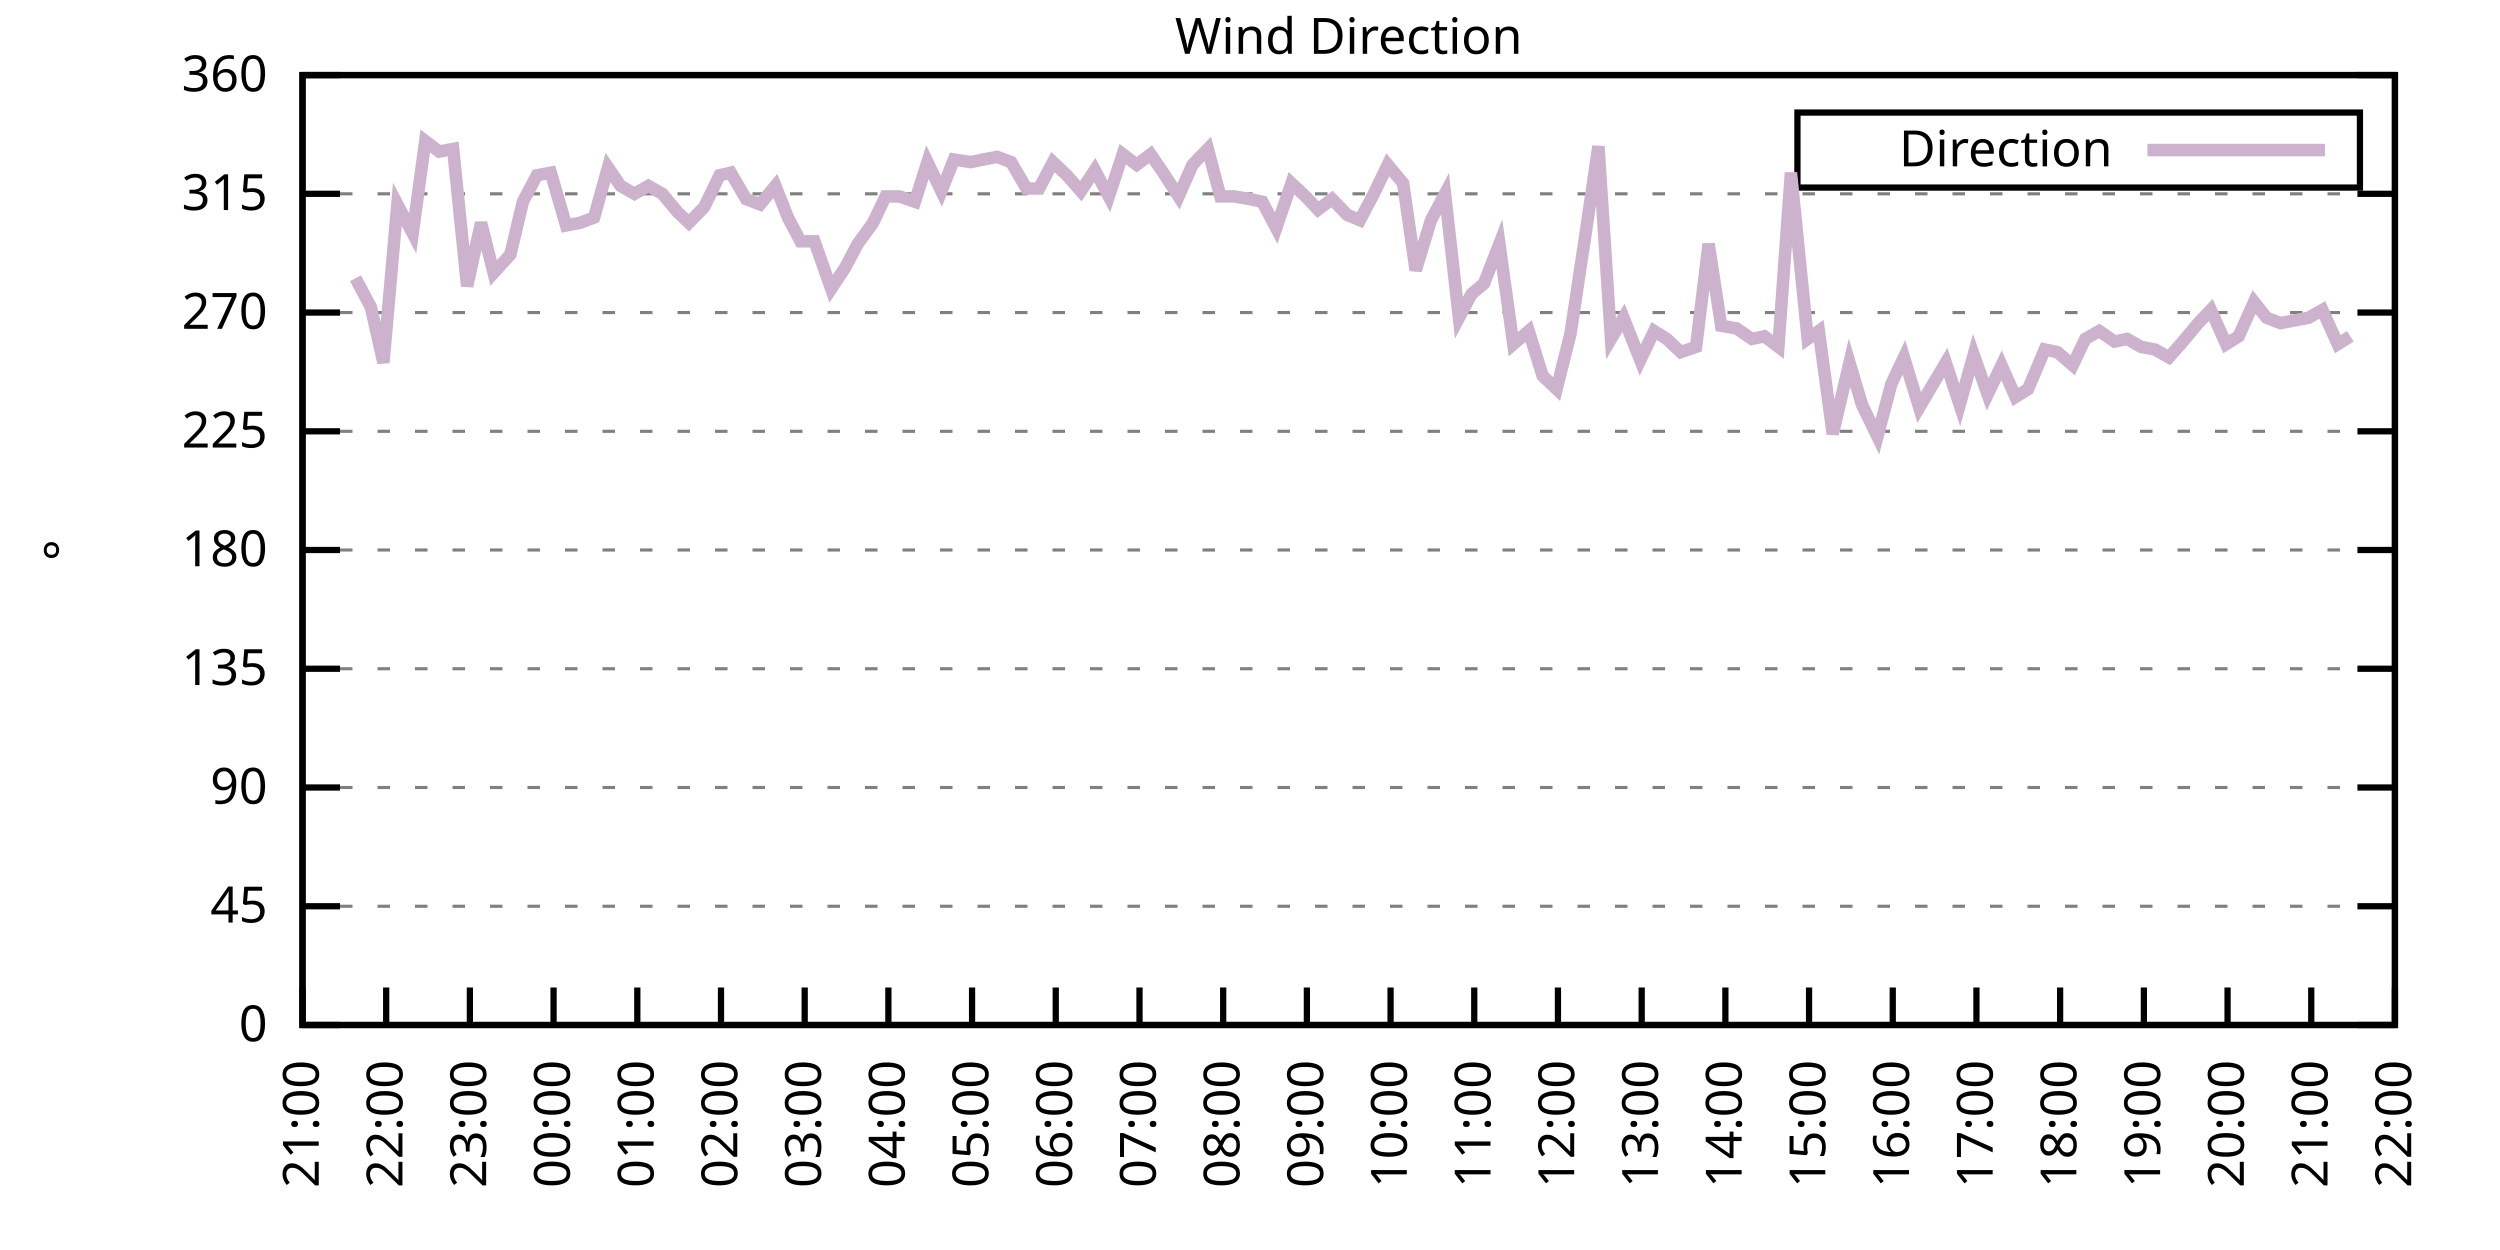
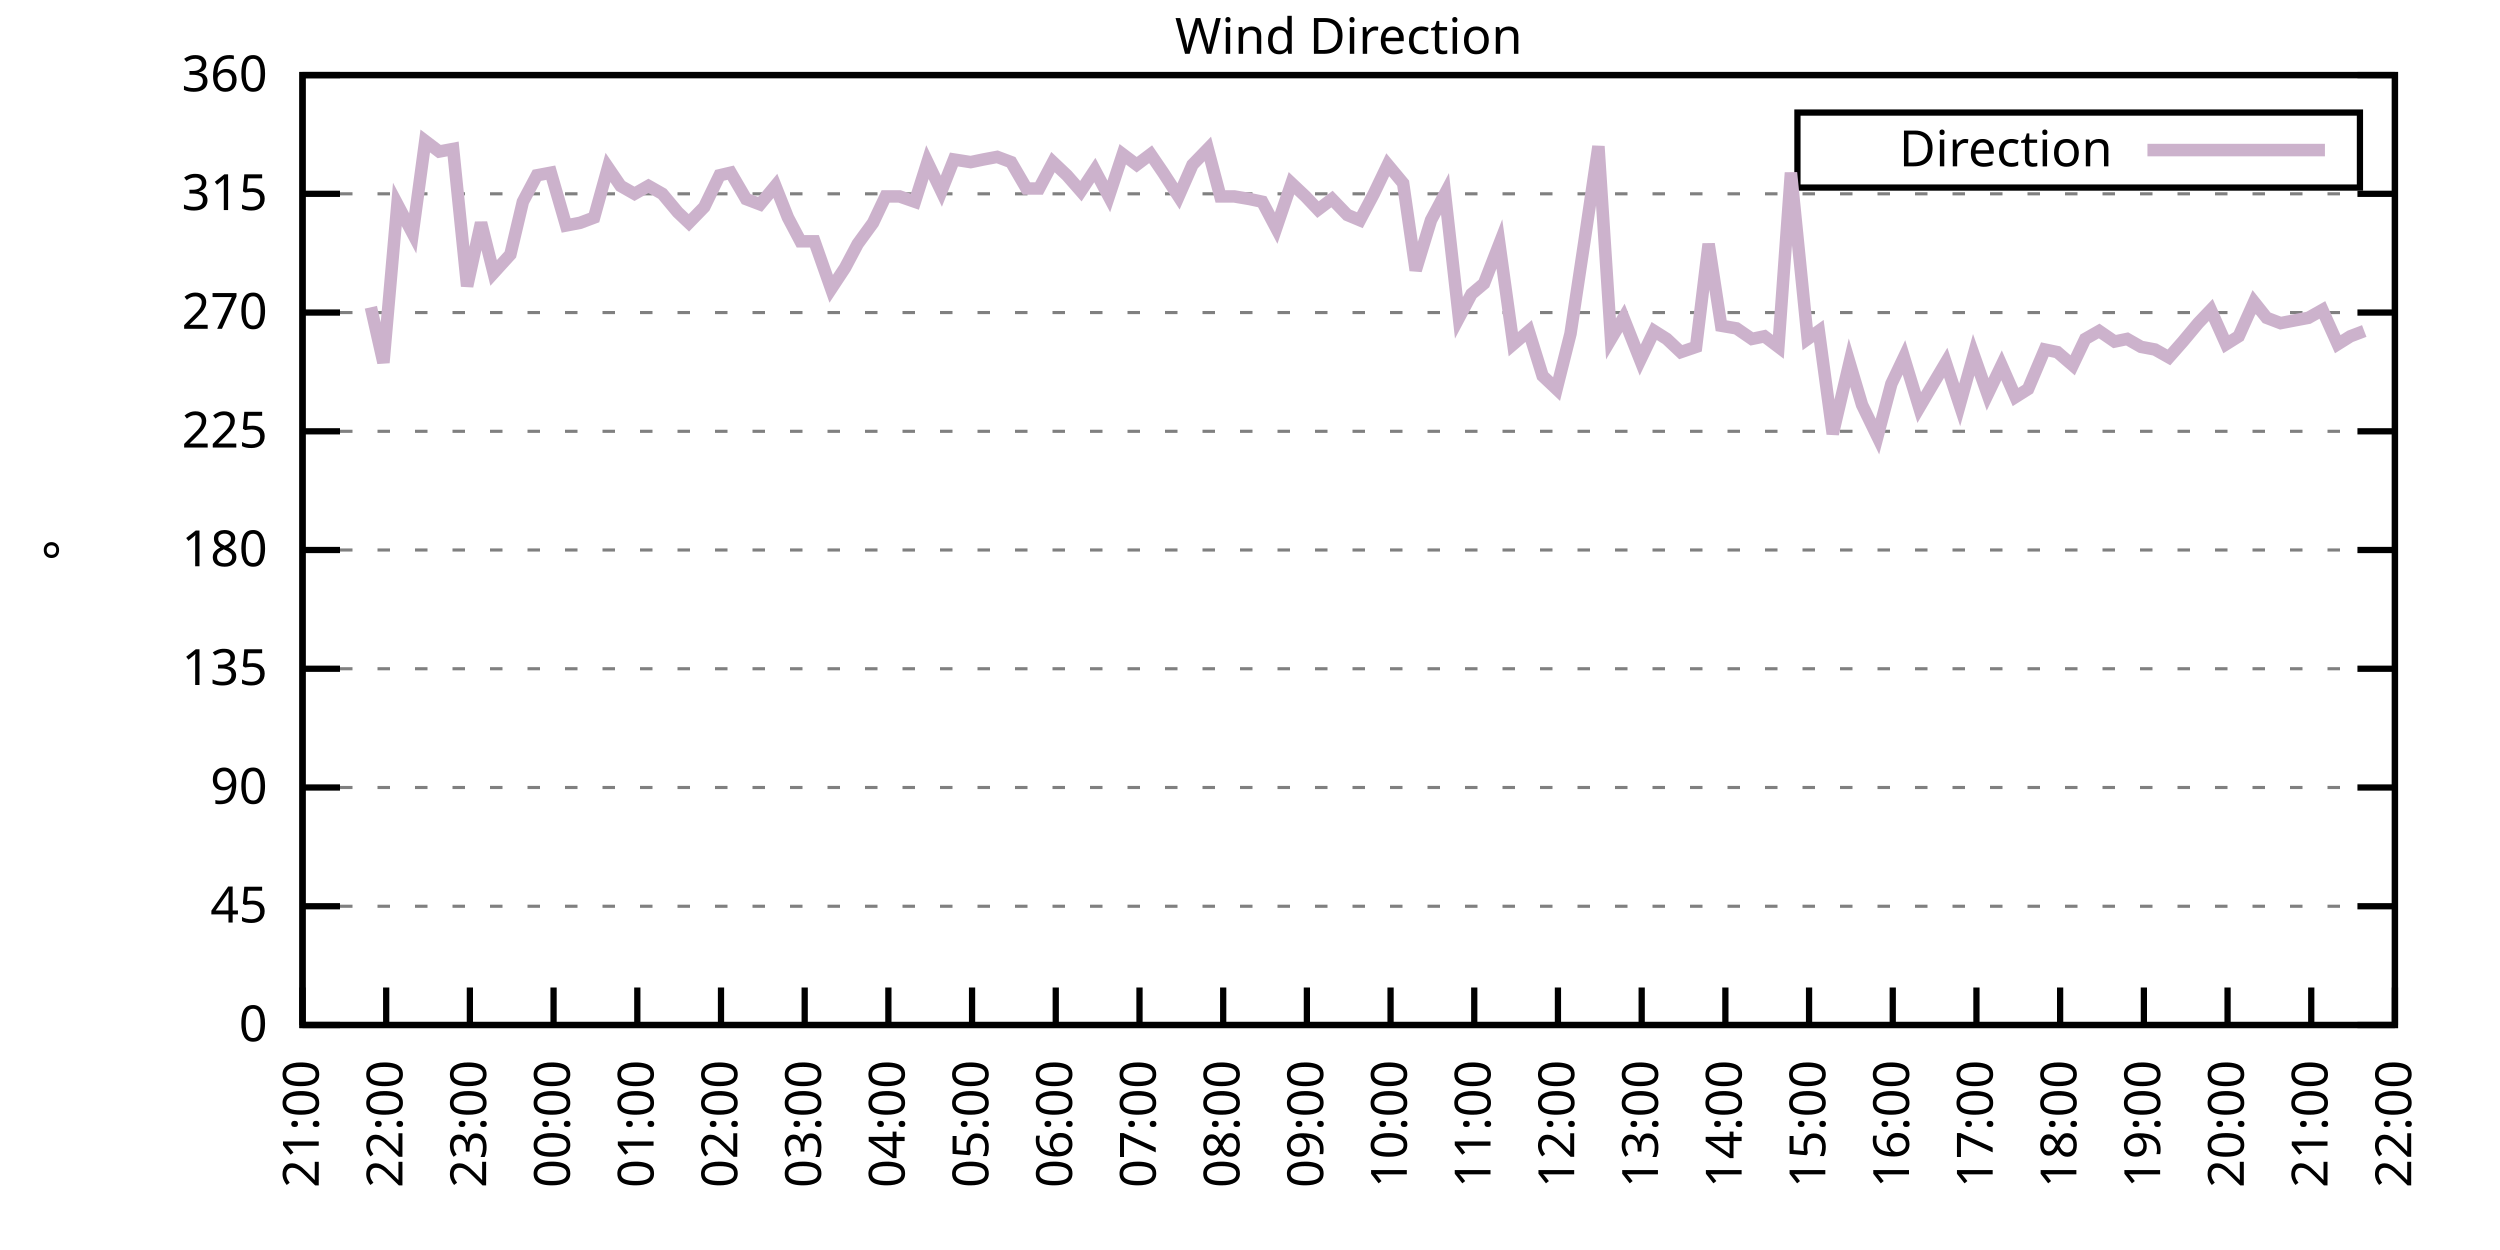
<svg xmlns="http://www.w3.org/2000/svg" xmlns:xlink="http://www.w3.org/1999/xlink" width="400" height="200" viewBox="0 0 400 200">
  <g id="gnuplot_canvas">
    <rect x="0" y="0" width="400" height="200" fill="none" />
    <defs>
      <circle id="gpDot" r="0.5" stroke-width="0.5" stroke="currentColor" />
      <path id="gpPt0" stroke-width="0.333" stroke="currentColor" d="M-1,0 h2 M0,-1 v2" />
      <path id="gpPt1" stroke-width="0.333" stroke="currentColor" d="M-1,-1 L1,1 M1,-1 L-1,1" />
      <path id="gpPt2" stroke-width="0.333" stroke="currentColor" d="M-1,0 L1,0 M0,-1 L0,1 M-1,-1 L1,1 M-1,1 L1,-1" />
      <rect id="gpPt3" stroke-width="0.333" stroke="currentColor" x="-1" y="-1" width="2" height="2" />
      <rect id="gpPt4" stroke-width="0.333" stroke="currentColor" fill="currentColor" x="-1" y="-1" width="2" height="2" />
      <circle id="gpPt5" stroke-width="0.333" stroke="currentColor" cx="0" cy="0" r="1" />
      <use xlink:href="#gpPt5" id="gpPt6" fill="currentColor" stroke="none" />
      <path id="gpPt7" stroke-width="0.333" stroke="currentColor" d="M0,-1.33 L-1.33,0.67 L1.33,0.67 z" />
      <use xlink:href="#gpPt7" id="gpPt8" fill="currentColor" stroke="none" />
      <use xlink:href="#gpPt7" id="gpPt9" stroke="currentColor" transform="rotate(180)" />
      <use xlink:href="#gpPt9" id="gpPt10" fill="currentColor" stroke="none" />
      <use xlink:href="#gpPt3" id="gpPt11" stroke="currentColor" transform="rotate(45)" />
      <use xlink:href="#gpPt11" id="gpPt12" fill="currentColor" stroke="none" />
      <path id="gpPt13" stroke-width="0.333" stroke="currentColor" d="M0,1.330 L1.265,0.411 L0.782,-1.067 L-0.782,-1.076 L-1.265,0.411 z" />
      <use xlink:href="#gpPt13" id="gpPt14" fill="currentColor" stroke="none" />
      <filter id="textbox" filterUnits="objectBoundingBox" x="0" y="0" height="1" width="1">
        <feFlood flood-color="white" flood-opacity="1" result="bgnd" />
        <feComposite in="SourceGraphic" in2="bgnd" operator="atop" />
      </filter>
      <filter id="greybox" filterUnits="objectBoundingBox" x="0" y="0" height="1" width="1">
        <feFlood flood-color="lightgrey" flood-opacity="1" result="grey" />
        <feComposite in="SourceGraphic" in2="grey" operator="atop" />
      </filter>
    </defs>
    <g fill="none" color="white" stroke="currentColor" stroke-width="1.00" stroke-linecap="butt" stroke-linejoin="miter">
</g>
    <g fill="none" color="black" stroke="currentColor" stroke-width="1.00" stroke-linecap="butt" stroke-linejoin="miter">
      <g stroke="none" shape-rendering="crispEdges">
        <polygon fill="rgb(255, 255, 255)" points="48.40,164.00 383.18,164.00 383.18,12.02 48.40,12.02 " />
      </g>
    </g>
    <g fill="none" color="black" stroke="currentColor" stroke-width="1.00" stroke-linecap="butt" stroke-linejoin="miter">
</g>
    <g fill="none" color="black" stroke="black" stroke-width="0.50" stroke-linecap="butt" stroke-linejoin="miter">
</g>
    <g fill="none" color="gray" stroke="currentColor" stroke-width="0.50" stroke-linecap="butt" stroke-linejoin="miter">
      <path stroke="gray" stroke-dasharray="2,4" class="gridline" d="M48.40,164.00 L383.19,164.00  " />
    </g>
    <g fill="none" color="gray" stroke="gray" stroke-width="1.00" stroke-linecap="butt" stroke-linejoin="miter">
</g>
    <g fill="none" color="black" stroke="currentColor" stroke-width="1.00" stroke-linecap="butt" stroke-linejoin="miter">
      <path stroke="black" d="M48.40,164.00 L54.40,164.00 M383.19,164.00 L377.19,164.00  " />
      <g transform="translate(42.80,166.60)" stroke="none" fill="black" font-family="Sans" font-size="8.00" text-anchor="end">
        <text>
          <tspan font-family="Sans"> 0</tspan>
        </text>
      </g>
    </g>
    <g fill="none" color="black" stroke="currentColor" stroke-width="1.00" stroke-linecap="butt" stroke-linejoin="miter">
</g>
    <g fill="none" color="black" stroke="black" stroke-width="0.50" stroke-linecap="butt" stroke-linejoin="miter">
</g>
    <g fill="none" color="gray" stroke="currentColor" stroke-width="0.50" stroke-linecap="butt" stroke-linejoin="miter">
      <path stroke="gray" stroke-dasharray="2,4" class="gridline" d="M48.40,145.00 L383.19,145.00  " />
    </g>
    <g fill="none" color="gray" stroke="gray" stroke-width="1.00" stroke-linecap="butt" stroke-linejoin="miter">
</g>
    <g fill="none" color="black" stroke="currentColor" stroke-width="1.00" stroke-linecap="butt" stroke-linejoin="miter">
      <path stroke="black" d="M48.40,145.00 L54.40,145.00 M383.19,145.00 L377.19,145.00  " />
      <g transform="translate(42.80,147.60)" stroke="none" fill="black" font-family="Sans" font-size="8.00" text-anchor="end">
        <text>
          <tspan font-family="Sans"> 45</tspan>
        </text>
      </g>
    </g>
    <g fill="none" color="black" stroke="currentColor" stroke-width="1.00" stroke-linecap="butt" stroke-linejoin="miter">
</g>
    <g fill="none" color="black" stroke="black" stroke-width="0.50" stroke-linecap="butt" stroke-linejoin="miter">
</g>
    <g fill="none" color="gray" stroke="currentColor" stroke-width="0.50" stroke-linecap="butt" stroke-linejoin="miter">
      <path stroke="gray" stroke-dasharray="2,4" class="gridline" d="M48.40,126.00 L383.19,126.00  " />
    </g>
    <g fill="none" color="gray" stroke="gray" stroke-width="1.00" stroke-linecap="butt" stroke-linejoin="miter">
</g>
    <g fill="none" color="black" stroke="currentColor" stroke-width="1.00" stroke-linecap="butt" stroke-linejoin="miter">
      <path stroke="black" d="M48.40,126.00 L54.40,126.00 M383.19,126.00 L377.19,126.00  " />
      <g transform="translate(42.80,128.60)" stroke="none" fill="black" font-family="Sans" font-size="8.00" text-anchor="end">
        <text>
          <tspan font-family="Sans"> 90</tspan>
        </text>
      </g>
    </g>
    <g fill="none" color="black" stroke="currentColor" stroke-width="1.00" stroke-linecap="butt" stroke-linejoin="miter">
</g>
    <g fill="none" color="black" stroke="black" stroke-width="0.50" stroke-linecap="butt" stroke-linejoin="miter">
</g>
    <g fill="none" color="gray" stroke="currentColor" stroke-width="0.50" stroke-linecap="butt" stroke-linejoin="miter">
      <path stroke="gray" stroke-dasharray="2,4" class="gridline" d="M48.40,107.00 L383.19,107.00  " />
    </g>
    <g fill="none" color="gray" stroke="gray" stroke-width="1.00" stroke-linecap="butt" stroke-linejoin="miter">
</g>
    <g fill="none" color="black" stroke="currentColor" stroke-width="1.00" stroke-linecap="butt" stroke-linejoin="miter">
      <path stroke="black" d="M48.40,107.00 L54.40,107.00 M383.19,107.00 L377.19,107.00  " />
      <g transform="translate(42.80,109.60)" stroke="none" fill="black" font-family="Sans" font-size="8.00" text-anchor="end">
        <text>
          <tspan font-family="Sans"> 135</tspan>
        </text>
      </g>
    </g>
    <g fill="none" color="black" stroke="currentColor" stroke-width="1.00" stroke-linecap="butt" stroke-linejoin="miter">
</g>
    <g fill="none" color="black" stroke="black" stroke-width="0.50" stroke-linecap="butt" stroke-linejoin="miter">
</g>
    <g fill="none" color="gray" stroke="currentColor" stroke-width="0.50" stroke-linecap="butt" stroke-linejoin="miter">
      <path stroke="gray" stroke-dasharray="2,4" class="gridline" d="M48.40,88.00 L383.19,88.00  " />
    </g>
    <g fill="none" color="gray" stroke="gray" stroke-width="1.00" stroke-linecap="butt" stroke-linejoin="miter">
</g>
    <g fill="none" color="black" stroke="currentColor" stroke-width="1.00" stroke-linecap="butt" stroke-linejoin="miter">
      <path stroke="black" d="M48.40,88.00 L54.40,88.00 M383.19,88.00 L377.19,88.00  " />
      <g transform="translate(42.80,90.60)" stroke="none" fill="black" font-family="Sans" font-size="8.00" text-anchor="end">
        <text>
          <tspan font-family="Sans"> 180</tspan>
        </text>
      </g>
    </g>
    <g fill="none" color="black" stroke="currentColor" stroke-width="1.00" stroke-linecap="butt" stroke-linejoin="miter">
</g>
    <g fill="none" color="black" stroke="black" stroke-width="0.50" stroke-linecap="butt" stroke-linejoin="miter">
</g>
    <g fill="none" color="gray" stroke="currentColor" stroke-width="0.50" stroke-linecap="butt" stroke-linejoin="miter">
      <path stroke="gray" stroke-dasharray="2,4" class="gridline" d="M48.40,69.01 L383.19,69.01  " />
    </g>
    <g fill="none" color="gray" stroke="gray" stroke-width="1.00" stroke-linecap="butt" stroke-linejoin="miter">
</g>
    <g fill="none" color="black" stroke="currentColor" stroke-width="1.00" stroke-linecap="butt" stroke-linejoin="miter">
      <path stroke="black" d="M48.40,69.01 L54.40,69.01 M383.19,69.01 L377.19,69.01  " />
      <g transform="translate(42.80,71.61)" stroke="none" fill="black" font-family="Sans" font-size="8.00" text-anchor="end">
        <text>
          <tspan font-family="Sans"> 225</tspan>
        </text>
      </g>
    </g>
    <g fill="none" color="black" stroke="currentColor" stroke-width="1.00" stroke-linecap="butt" stroke-linejoin="miter">
</g>
    <g fill="none" color="black" stroke="black" stroke-width="0.50" stroke-linecap="butt" stroke-linejoin="miter">
</g>
    <g fill="none" color="gray" stroke="currentColor" stroke-width="0.50" stroke-linecap="butt" stroke-linejoin="miter">
      <path stroke="gray" stroke-dasharray="2,4" class="gridline" d="M48.40,50.01 L383.19,50.01  " />
    </g>
    <g fill="none" color="gray" stroke="gray" stroke-width="1.00" stroke-linecap="butt" stroke-linejoin="miter">
</g>
    <g fill="none" color="black" stroke="currentColor" stroke-width="1.00" stroke-linecap="butt" stroke-linejoin="miter">
      <path stroke="black" d="M48.40,50.01 L54.40,50.01 M383.19,50.01 L377.19,50.01  " />
      <g transform="translate(42.80,52.61)" stroke="none" fill="black" font-family="Sans" font-size="8.00" text-anchor="end">
        <text>
          <tspan font-family="Sans"> 270</tspan>
        </text>
      </g>
    </g>
    <g fill="none" color="black" stroke="currentColor" stroke-width="1.00" stroke-linecap="butt" stroke-linejoin="miter">
</g>
    <g fill="none" color="black" stroke="black" stroke-width="0.50" stroke-linecap="butt" stroke-linejoin="miter">
</g>
    <g fill="none" color="gray" stroke="currentColor" stroke-width="0.50" stroke-linecap="butt" stroke-linejoin="miter">
      <path stroke="gray" stroke-dasharray="2,4" class="gridline" d="M48.40,31.01 L383.19,31.01  " />
    </g>
    <g fill="none" color="gray" stroke="gray" stroke-width="1.00" stroke-linecap="butt" stroke-linejoin="miter">
</g>
    <g fill="none" color="black" stroke="currentColor" stroke-width="1.00" stroke-linecap="butt" stroke-linejoin="miter">
      <path stroke="black" d="M48.40,31.01 L54.40,31.01 M383.19,31.01 L377.19,31.01  " />
      <g transform="translate(42.80,33.61)" stroke="none" fill="black" font-family="Sans" font-size="8.00" text-anchor="end">
        <text>
          <tspan font-family="Sans"> 315</tspan>
        </text>
      </g>
    </g>
    <g fill="none" color="black" stroke="currentColor" stroke-width="1.00" stroke-linecap="butt" stroke-linejoin="miter">
</g>
    <g fill="none" color="black" stroke="black" stroke-width="0.50" stroke-linecap="butt" stroke-linejoin="miter">
</g>
    <g fill="none" color="gray" stroke="currentColor" stroke-width="0.50" stroke-linecap="butt" stroke-linejoin="miter">
      <path stroke="gray" stroke-dasharray="2,4" class="gridline" d="M48.40,12.01 L383.19,12.01  " />
    </g>
    <g fill="none" color="gray" stroke="gray" stroke-width="1.00" stroke-linecap="butt" stroke-linejoin="miter">
</g>
    <g fill="none" color="black" stroke="currentColor" stroke-width="1.00" stroke-linecap="butt" stroke-linejoin="miter">
      <path stroke="black" d="M48.40,12.01 L54.40,12.01 M383.19,12.01 L377.19,12.01  " />
      <g transform="translate(42.80,14.61)" stroke="none" fill="black" font-family="Sans" font-size="8.00" text-anchor="end">
        <text>
          <tspan font-family="Sans"> 360</tspan>
        </text>
      </g>
    </g>
    <g fill="none" color="black" stroke="currentColor" stroke-width="1.00" stroke-linecap="butt" stroke-linejoin="miter">
      <path stroke="black" d="M48.40,164.00 L48.40,158.00  " />
      <g transform="translate(51.00,169.60) rotate(270.00)" stroke="none" fill="black" font-family="Sans" font-size="8.00" text-anchor="end">
        <text>
          <tspan font-family="Sans">21:00</tspan>
        </text>
      </g>
    </g>
    <g fill="none" color="black" stroke="currentColor" stroke-width="1.00" stroke-linecap="butt" stroke-linejoin="miter">
      <path stroke="black" d="M61.79,164.00 L61.79,158.00  " />
      <g transform="translate(64.39,169.60) rotate(270.00)" stroke="none" fill="black" font-family="Sans" font-size="8.00" text-anchor="end">
        <text>
          <tspan font-family="Sans">22:00</tspan>
        </text>
      </g>
    </g>
    <g fill="none" color="black" stroke="currentColor" stroke-width="1.00" stroke-linecap="butt" stroke-linejoin="miter">
      <path stroke="black" d="M75.18,164.00 L75.18,158.00  " />
      <g transform="translate(77.78,169.60) rotate(270.00)" stroke="none" fill="black" font-family="Sans" font-size="8.00" text-anchor="end">
        <text>
          <tspan font-family="Sans">23:00</tspan>
        </text>
      </g>
    </g>
    <g fill="none" color="black" stroke="currentColor" stroke-width="1.00" stroke-linecap="butt" stroke-linejoin="miter">
      <path stroke="black" d="M88.57,164.00 L88.57,158.00  " />
      <g transform="translate(91.17,169.60) rotate(270.00)" stroke="none" fill="black" font-family="Sans" font-size="8.00" text-anchor="end">
        <text>
          <tspan font-family="Sans">00:00</tspan>
        </text>
      </g>
    </g>
    <g fill="none" color="black" stroke="currentColor" stroke-width="1.00" stroke-linecap="butt" stroke-linejoin="miter">
      <path stroke="black" d="M101.97,164.00 L101.97,158.00  " />
      <g transform="translate(104.57,169.60) rotate(270.00)" stroke="none" fill="black" font-family="Sans" font-size="8.00" text-anchor="end">
        <text>
          <tspan font-family="Sans">01:00</tspan>
        </text>
      </g>
    </g>
    <g fill="none" color="black" stroke="currentColor" stroke-width="1.00" stroke-linecap="butt" stroke-linejoin="miter">
      <path stroke="black" d="M115.36,164.00 L115.36,158.00  " />
      <g transform="translate(117.96,169.60) rotate(270.00)" stroke="none" fill="black" font-family="Sans" font-size="8.00" text-anchor="end">
        <text>
          <tspan font-family="Sans">02:00</tspan>
        </text>
      </g>
    </g>
    <g fill="none" color="black" stroke="currentColor" stroke-width="1.00" stroke-linecap="butt" stroke-linejoin="miter">
      <path stroke="black" d="M128.75,164.00 L128.75,158.00  " />
      <g transform="translate(131.35,169.60) rotate(270.00)" stroke="none" fill="black" font-family="Sans" font-size="8.00" text-anchor="end">
        <text>
          <tspan font-family="Sans">03:00</tspan>
        </text>
      </g>
    </g>
    <g fill="none" color="black" stroke="currentColor" stroke-width="1.00" stroke-linecap="butt" stroke-linejoin="miter">
      <path stroke="black" d="M142.14,164.00 L142.14,158.00  " />
      <g transform="translate(144.74,169.60) rotate(270.00)" stroke="none" fill="black" font-family="Sans" font-size="8.00" text-anchor="end">
        <text>
          <tspan font-family="Sans">04:00</tspan>
        </text>
      </g>
    </g>
    <g fill="none" color="black" stroke="currentColor" stroke-width="1.00" stroke-linecap="butt" stroke-linejoin="miter">
      <path stroke="black" d="M155.53,164.00 L155.53,158.00  " />
      <g transform="translate(158.13,169.60) rotate(270.00)" stroke="none" fill="black" font-family="Sans" font-size="8.00" text-anchor="end">
        <text>
          <tspan font-family="Sans">05:00</tspan>
        </text>
      </g>
    </g>
    <g fill="none" color="black" stroke="currentColor" stroke-width="1.00" stroke-linecap="butt" stroke-linejoin="miter">
      <path stroke="black" d="M168.92,164.00 L168.92,158.00  " />
      <g transform="translate(171.52,169.60) rotate(270.00)" stroke="none" fill="black" font-family="Sans" font-size="8.00" text-anchor="end">
        <text>
          <tspan font-family="Sans">06:00</tspan>
        </text>
      </g>
    </g>
    <g fill="none" color="black" stroke="currentColor" stroke-width="1.00" stroke-linecap="butt" stroke-linejoin="miter">
      <path stroke="black" d="M182.32,164.00 L182.32,158.00  " />
      <g transform="translate(184.92,169.60) rotate(270.00)" stroke="none" fill="black" font-family="Sans" font-size="8.00" text-anchor="end">
        <text>
          <tspan font-family="Sans">07:00</tspan>
        </text>
      </g>
    </g>
    <g fill="none" color="black" stroke="currentColor" stroke-width="1.00" stroke-linecap="butt" stroke-linejoin="miter">
      <path stroke="black" d="M195.71,164.00 L195.71,158.00  " />
      <g transform="translate(198.31,169.60) rotate(270.00)" stroke="none" fill="black" font-family="Sans" font-size="8.00" text-anchor="end">
        <text>
          <tspan font-family="Sans">08:00</tspan>
        </text>
      </g>
    </g>
    <g fill="none" color="black" stroke="currentColor" stroke-width="1.00" stroke-linecap="butt" stroke-linejoin="miter">
      <path stroke="black" d="M209.10,164.00 L209.10,158.00  " />
      <g transform="translate(211.70,169.60) rotate(270.00)" stroke="none" fill="black" font-family="Sans" font-size="8.00" text-anchor="end">
        <text>
          <tspan font-family="Sans">09:00</tspan>
        </text>
      </g>
    </g>
    <g fill="none" color="black" stroke="currentColor" stroke-width="1.00" stroke-linecap="butt" stroke-linejoin="miter">
      <path stroke="black" d="M222.49,164.00 L222.49,158.00  " />
      <g transform="translate(225.09,169.60) rotate(270.00)" stroke="none" fill="black" font-family="Sans" font-size="8.00" text-anchor="end">
        <text>
          <tspan font-family="Sans">10:00</tspan>
        </text>
      </g>
    </g>
    <g fill="none" color="black" stroke="currentColor" stroke-width="1.00" stroke-linecap="butt" stroke-linejoin="miter">
      <path stroke="black" d="M235.88,164.00 L235.88,158.00  " />
      <g transform="translate(238.48,169.60) rotate(270.00)" stroke="none" fill="black" font-family="Sans" font-size="8.00" text-anchor="end">
        <text>
          <tspan font-family="Sans">11:00</tspan>
        </text>
      </g>
    </g>
    <g fill="none" color="black" stroke="currentColor" stroke-width="1.00" stroke-linecap="butt" stroke-linejoin="miter">
      <path stroke="black" d="M249.27,164.00 L249.27,158.00  " />
      <g transform="translate(251.87,169.60) rotate(270.00)" stroke="none" fill="black" font-family="Sans" font-size="8.00" text-anchor="end">
        <text>
          <tspan font-family="Sans">12:00</tspan>
        </text>
      </g>
    </g>
    <g fill="none" color="black" stroke="currentColor" stroke-width="1.00" stroke-linecap="butt" stroke-linejoin="miter">
      <path stroke="black" d="M262.67,164.00 L262.67,158.00  " />
      <g transform="translate(265.27,169.60) rotate(270.00)" stroke="none" fill="black" font-family="Sans" font-size="8.00" text-anchor="end">
        <text>
          <tspan font-family="Sans">13:00</tspan>
        </text>
      </g>
    </g>
    <g fill="none" color="black" stroke="currentColor" stroke-width="1.00" stroke-linecap="butt" stroke-linejoin="miter">
      <path stroke="black" d="M276.06,164.00 L276.06,158.00  " />
      <g transform="translate(278.66,169.60) rotate(270.00)" stroke="none" fill="black" font-family="Sans" font-size="8.00" text-anchor="end">
        <text>
          <tspan font-family="Sans">14:00</tspan>
        </text>
      </g>
    </g>
    <g fill="none" color="black" stroke="currentColor" stroke-width="1.00" stroke-linecap="butt" stroke-linejoin="miter">
      <path stroke="black" d="M289.45,164.00 L289.45,158.00  " />
      <g transform="translate(292.05,169.60) rotate(270.00)" stroke="none" fill="black" font-family="Sans" font-size="8.00" text-anchor="end">
        <text>
          <tspan font-family="Sans">15:00</tspan>
        </text>
      </g>
    </g>
    <g fill="none" color="black" stroke="currentColor" stroke-width="1.00" stroke-linecap="butt" stroke-linejoin="miter">
      <path stroke="black" d="M302.84,164.00 L302.84,158.00  " />
      <g transform="translate(305.44,169.60) rotate(270.00)" stroke="none" fill="black" font-family="Sans" font-size="8.00" text-anchor="end">
        <text>
          <tspan font-family="Sans">16:00</tspan>
        </text>
      </g>
    </g>
    <g fill="none" color="black" stroke="currentColor" stroke-width="1.00" stroke-linecap="butt" stroke-linejoin="miter">
      <path stroke="black" d="M316.23,164.00 L316.23,158.00  " />
      <g transform="translate(318.83,169.60) rotate(270.00)" stroke="none" fill="black" font-family="Sans" font-size="8.00" text-anchor="end">
        <text>
          <tspan font-family="Sans">17:00</tspan>
        </text>
      </g>
    </g>
    <g fill="none" color="black" stroke="currentColor" stroke-width="1.00" stroke-linecap="butt" stroke-linejoin="miter">
      <path stroke="black" d="M329.62,164.00 L329.62,158.00  " />
      <g transform="translate(332.22,169.60) rotate(270.00)" stroke="none" fill="black" font-family="Sans" font-size="8.00" text-anchor="end">
        <text>
          <tspan font-family="Sans">18:00</tspan>
        </text>
      </g>
    </g>
    <g fill="none" color="black" stroke="currentColor" stroke-width="1.00" stroke-linecap="butt" stroke-linejoin="miter">
      <path stroke="black" d="M343.02,164.00 L343.02,158.00  " />
      <g transform="translate(345.62,169.60) rotate(270.00)" stroke="none" fill="black" font-family="Sans" font-size="8.00" text-anchor="end">
        <text>
          <tspan font-family="Sans">19:00</tspan>
        </text>
      </g>
    </g>
    <g fill="none" color="black" stroke="currentColor" stroke-width="1.00" stroke-linecap="butt" stroke-linejoin="miter">
      <path stroke="black" d="M356.41,164.00 L356.41,158.00  " />
      <g transform="translate(359.01,169.60) rotate(270.00)" stroke="none" fill="black" font-family="Sans" font-size="8.00" text-anchor="end">
        <text>
          <tspan font-family="Sans">20:00</tspan>
        </text>
      </g>
    </g>
    <g fill="none" color="black" stroke="currentColor" stroke-width="1.00" stroke-linecap="butt" stroke-linejoin="miter">
      <path stroke="black" d="M369.80,164.00 L369.80,158.00  " />
      <g transform="translate(372.40,169.60) rotate(270.00)" stroke="none" fill="black" font-family="Sans" font-size="8.00" text-anchor="end">
        <text>
          <tspan font-family="Sans">21:00</tspan>
        </text>
      </g>
    </g>
    <g fill="none" color="black" stroke="currentColor" stroke-width="1.00" stroke-linecap="butt" stroke-linejoin="miter">
      <path stroke="black" d="M383.19,164.00 L383.19,158.00  " />
      <g transform="translate(385.79,169.60) rotate(270.00)" stroke="none" fill="black" font-family="Sans" font-size="8.00" text-anchor="end">
        <text>
          <tspan font-family="Sans">22:00</tspan>
        </text>
      </g>
    </g>
    <g fill="none" color="black" stroke="currentColor" stroke-width="1.00" stroke-linecap="butt" stroke-linejoin="miter">
</g>
    <g fill="none" color="black" stroke="currentColor" stroke-width="1.00" stroke-linecap="butt" stroke-linejoin="miter">
      <path stroke="black" d="M48.40,12.01 L48.40,164.00 L383.19,164.00 L383.19,12.01 L48.40,12.01 Z  " />
    </g>
    <g fill="none" color="black" stroke="currentColor" stroke-width="1.00" stroke-linecap="butt" stroke-linejoin="miter">
</g>
    <g fill="none" color="black" stroke="currentColor" stroke-width="1.00" stroke-linecap="butt" stroke-linejoin="miter">
      <path stroke="black" d="M287.59,30.01 L287.59,18.01 L377.59,18.01 L377.59,30.01 L287.59,30.01 Z  " />
    </g>
    <g id="Wind_direction_plot_1">
      <g fill="none" color="white" stroke="black" stroke-width="2.00" stroke-linecap="butt" stroke-linejoin="miter">
</g>
      <g fill="none" color="black" stroke="currentColor" stroke-width="2.00" stroke-linecap="butt" stroke-linejoin="miter">
        <g transform="translate(337.99,26.61)" stroke="none" fill="black" font-family="Sans" font-size="8.00" text-anchor="end">
          <text>
            <tspan font-family="Sans">Direction</tspan>
          </text>
        </g>
      </g>
      <g fill="none" color="black" stroke="currentColor" stroke-width="2.00" stroke-linecap="butt" stroke-linejoin="miter">
-         <path stroke="rgb(204, 178, 204)" d="M343.59,24.01 L371.99,24.01 M56.88,44.52 L59.34,49.16 L61.35,58.03 L63.58,32.70 L66.03,37.34 L68.04,22.56   L70.27,24.25 L72.50,23.83 L74.74,45.79 L76.97,35.65 L78.98,43.67 L81.66,40.72 L83.66,32.28 L85.90,28.05   L88.13,27.63 L90.58,36.08 L92.82,35.65 L95.05,34.81 L97.28,26.79 L99.29,29.74 L101.52,31.01 L103.75,29.74   L105.98,31.01 L108.44,33.96 L110.22,35.65 L112.68,33.12 L115.13,28.05 L116.92,27.63 L119.38,31.85 L121.61,32.70   L124.06,29.74 L126.07,34.81 L128.08,38.61 L130.31,38.61 L132.99,46.21 L135.22,42.83 L137.23,39.03 L139.69,35.65   L141.69,31.43 L143.93,31.43 L146.38,32.28 L148.39,25.94 L150.62,30.59 L152.63,25.52 L155.31,25.94 L157.32,25.52   L159.55,25.10 L161.78,25.94 L164.24,30.16 L166.25,30.16 L168.48,25.94 L170.71,28.05 L172.94,30.59 L175.17,27.21   L177.41,31.43 L179.64,24.68 L181.87,26.36 L184.10,24.68 L186.11,27.63 L188.57,31.43 L190.80,26.36 L193.25,23.83   L195.26,31.43 L197.49,31.43 L199.95,31.85 L201.96,32.28 L204.19,36.50 L206.64,29.32 L208.88,31.43 L210.88,33.54   L213.12,31.85 L215.57,34.39 L217.58,35.23 L219.81,31.01 L222.04,26.36 L224.50,29.32 L226.51,43.25 L228.96,35.23   L231.20,31.01 L233.43,50.85 L235.44,47.05 L237.44,45.36 L239.90,39.03 L242.13,55.07 L244.59,52.96 L246.82,60.14   L249.05,62.25 L251.28,53.39 L253.51,38.61 L255.75,23.41 L257.76,54.23 L259.76,50.85 L262.44,57.61 L264.67,52.96   L266.68,54.23 L268.92,56.34 L271.37,55.50 L273.38,39.03 L275.39,52.12 L277.84,52.54 L280.30,54.23 L282.31,53.81   L284.54,55.50 L286.55,27.63 L289.23,54.23 L291.01,52.96 L293.24,69.43 L295.92,58.03 L297.93,64.78 L300.39,69.85   L302.62,61.41 L304.63,57.18 L307.08,65.21 L309.31,61.41 L311.32,58.03 L313.55,64.78 L315.79,56.76 L318.02,63.10   L320.25,58.45 L322.48,63.52 L324.49,62.25 L327.17,55.92 L329.18,56.34 L331.63,58.45 L333.64,54.23 L335.87,52.96   L338.33,54.65 L340.34,54.23 L342.57,55.50 L344.80,55.92 L347.03,57.18 L349.26,54.65 L351.72,51.70 L353.73,49.59   L356.18,55.07 L358.19,53.81 L360.65,48.32 L362.66,50.85 L364.89,51.70 L367.12,51.27 L369.35,50.85 L371.58,49.59   L374.04,55.07 L376.05,53.81  " />
+         <path stroke="rgb(204, 178, 204)" d="M343.59,24.01 L371.99,24.01 M59.34,49.16 L61.35,58.03 L63.58,32.70 L66.03,37.34 L68.04,22.56 L70.27,24.25   L72.50,23.83 L74.74,45.79 L76.97,35.65 L78.98,43.67 L81.66,40.72 L83.66,32.28 L85.90,28.05 L88.13,27.63   L90.58,36.08 L92.82,35.65 L95.05,34.81 L97.28,26.79 L99.29,29.74 L101.52,31.01 L103.75,29.74 L105.98,31.01   L108.44,33.96 L110.22,35.65 L112.68,33.12 L115.13,28.05 L116.92,27.63 L119.38,31.85 L121.61,32.70 L124.06,29.74   L126.07,34.81 L128.08,38.61 L130.31,38.61 L132.99,46.21 L135.22,42.83 L137.23,39.03 L139.69,35.65 L141.69,31.43   L143.93,31.43 L146.38,32.28 L148.39,25.94 L150.62,30.59 L152.63,25.52 L155.31,25.94 L157.32,25.52 L159.55,25.10   L161.78,25.94 L164.24,30.16 L166.25,30.16 L168.48,25.94 L170.71,28.05 L172.94,30.59 L175.17,27.21 L177.41,31.43   L179.64,24.68 L181.87,26.36 L184.10,24.68 L186.11,27.63 L188.57,31.43 L190.80,26.36 L193.25,23.83 L195.26,31.43   L197.49,31.43 L199.95,31.85 L201.96,32.28 L204.19,36.50 L206.64,29.32 L208.88,31.43 L210.88,33.54 L213.12,31.85   L215.57,34.39 L217.58,35.23 L219.81,31.01 L222.04,26.36 L224.50,29.32 L226.51,43.25 L228.96,35.23 L231.20,31.01   L233.43,50.85 L235.44,47.05 L237.44,45.36 L239.90,39.03 L242.13,55.07 L244.59,52.96 L246.82,60.14 L249.05,62.25   L251.28,53.39 L253.51,38.61 L255.75,23.41 L257.76,54.23 L259.76,50.85 L262.44,57.61 L264.67,52.96 L266.68,54.23   L268.92,56.34 L271.37,55.50 L273.38,39.03 L275.39,52.12 L277.84,52.54 L280.30,54.23 L282.31,53.81 L284.54,55.50   L286.55,27.63 L289.23,54.23 L291.01,52.96 L293.24,69.43 L295.92,58.03 L297.93,64.78 L300.39,69.85 L302.62,61.41   L304.63,57.18 L307.08,65.21 L309.31,61.41 L311.32,58.03 L313.55,64.78 L315.79,56.76 L318.02,63.10 L320.25,58.45   L322.48,63.52 L324.49,62.25 L327.17,55.92 L329.18,56.34 L331.63,58.45 L333.64,54.23 L335.87,52.96 L338.33,54.65   L340.34,54.23 L342.57,55.50 L344.80,55.92 L347.03,57.18 L349.26,54.65 L351.72,51.70 L353.73,49.59 L356.18,55.07   L358.19,53.81 L360.65,48.32 L362.66,50.85 L364.89,51.70 L367.12,51.27 L369.35,50.85 L371.58,49.59 L374.04,55.07   L376.05,53.81 L378.28,52.96  " />
      </g>
    </g>
    <g fill="none" color="black" stroke="currentColor" stroke-width="2.00" stroke-linecap="butt" stroke-linejoin="miter">
</g>
    <g fill="none" color="black" stroke="black" stroke-width="1.00" stroke-linecap="butt" stroke-linejoin="miter">
</g>
    <g fill="none" color="black" stroke="currentColor" stroke-width="1.00" stroke-linecap="butt" stroke-linejoin="miter">
      <path stroke="black" d="M48.40,12.01 L48.40,164.00 L383.19,164.00 L383.19,12.01 L48.40,12.01 Z  " />
      <g transform="translate(12.80,88.01) rotate(270.00)" stroke="none" fill="black" font-family="Sans" font-size="8.00" text-anchor="middle">
        <text>
          <tspan font-family="Sans">°</tspan>
        </text>
      </g>
    </g>
    <g fill="none" color="black" stroke="currentColor" stroke-width="1.00" stroke-linecap="butt" stroke-linejoin="miter">
</g>
    <g fill="none" color="black" stroke="currentColor" stroke-width="1.00" stroke-linecap="butt" stroke-linejoin="miter">
      <g transform="translate(215.79,8.61)" stroke="none" fill="black" font-family="Sans" font-size="8.00" text-anchor="middle">
        <text>
          <tspan font-family="Sans">Wind Direction</tspan>
        </text>
      </g>
    </g>
    <g fill="none" color="black" stroke="currentColor" stroke-width="1.00" stroke-linecap="butt" stroke-linejoin="miter">
</g>
  </g>
</svg>
